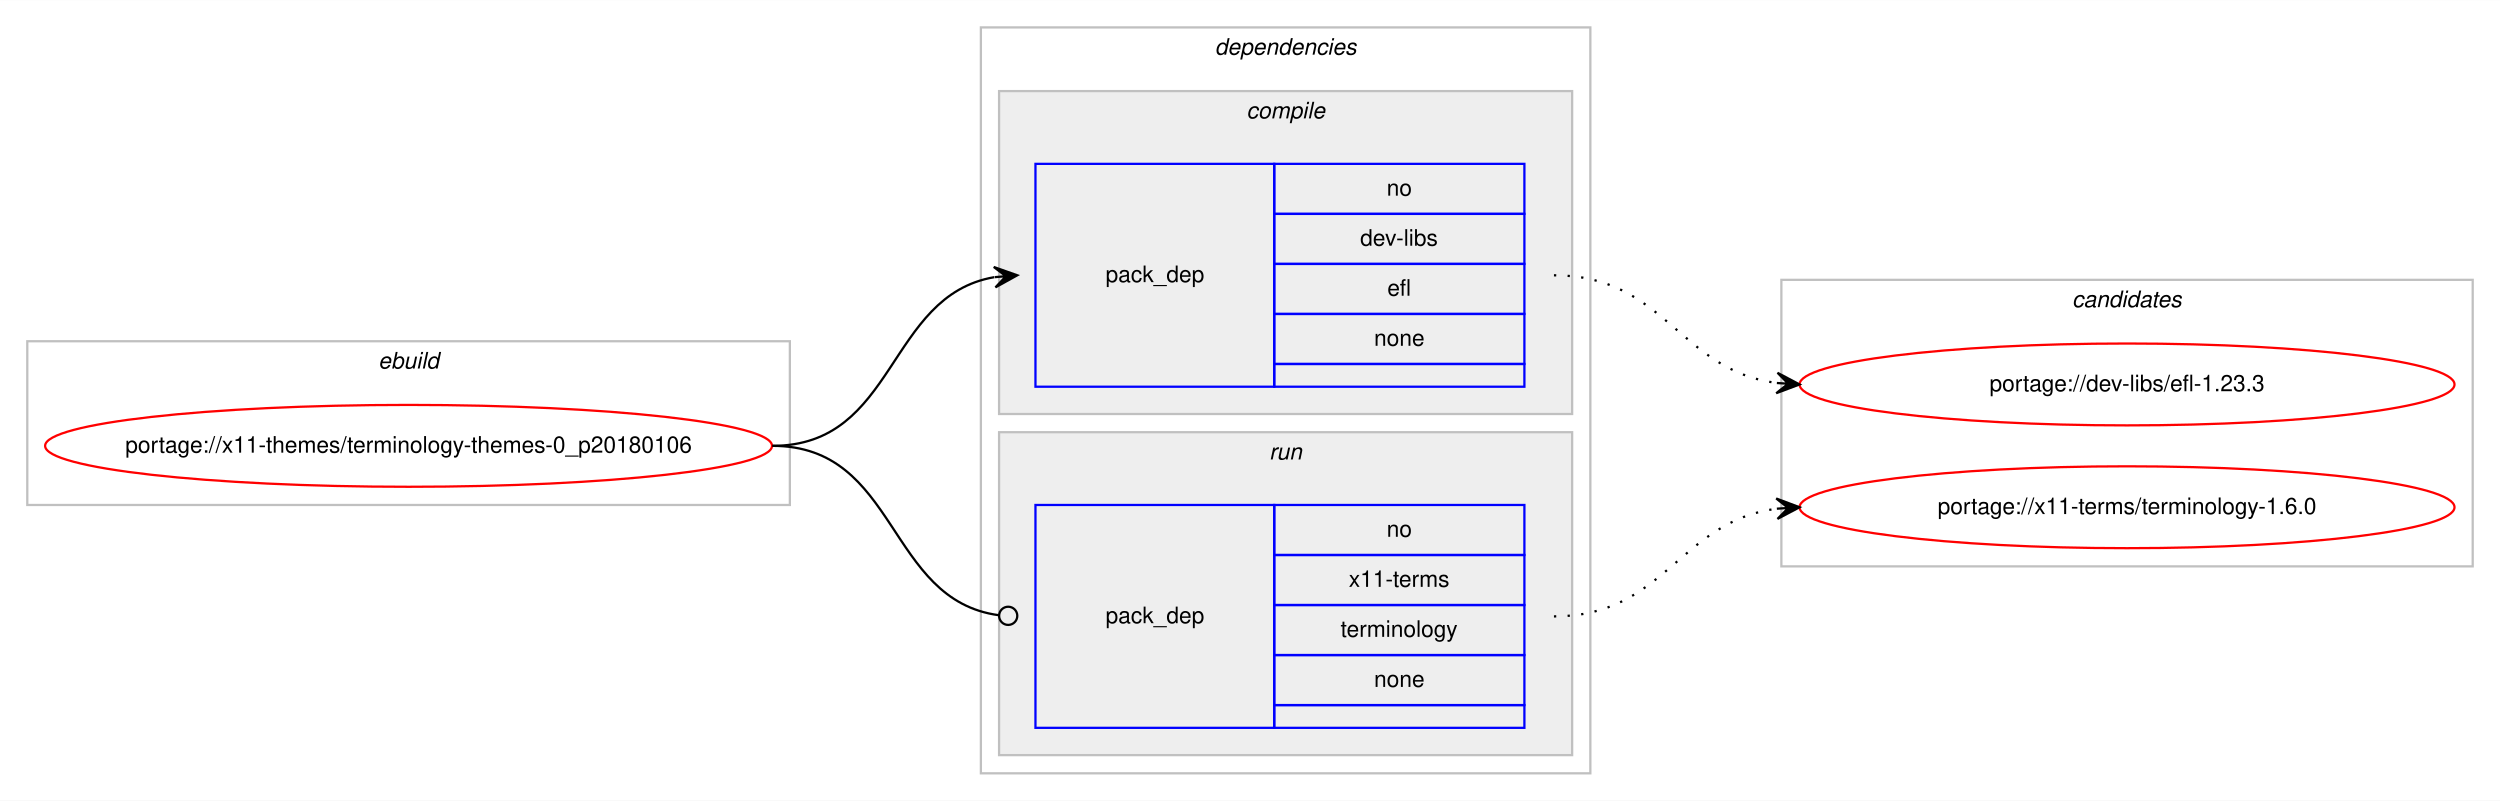
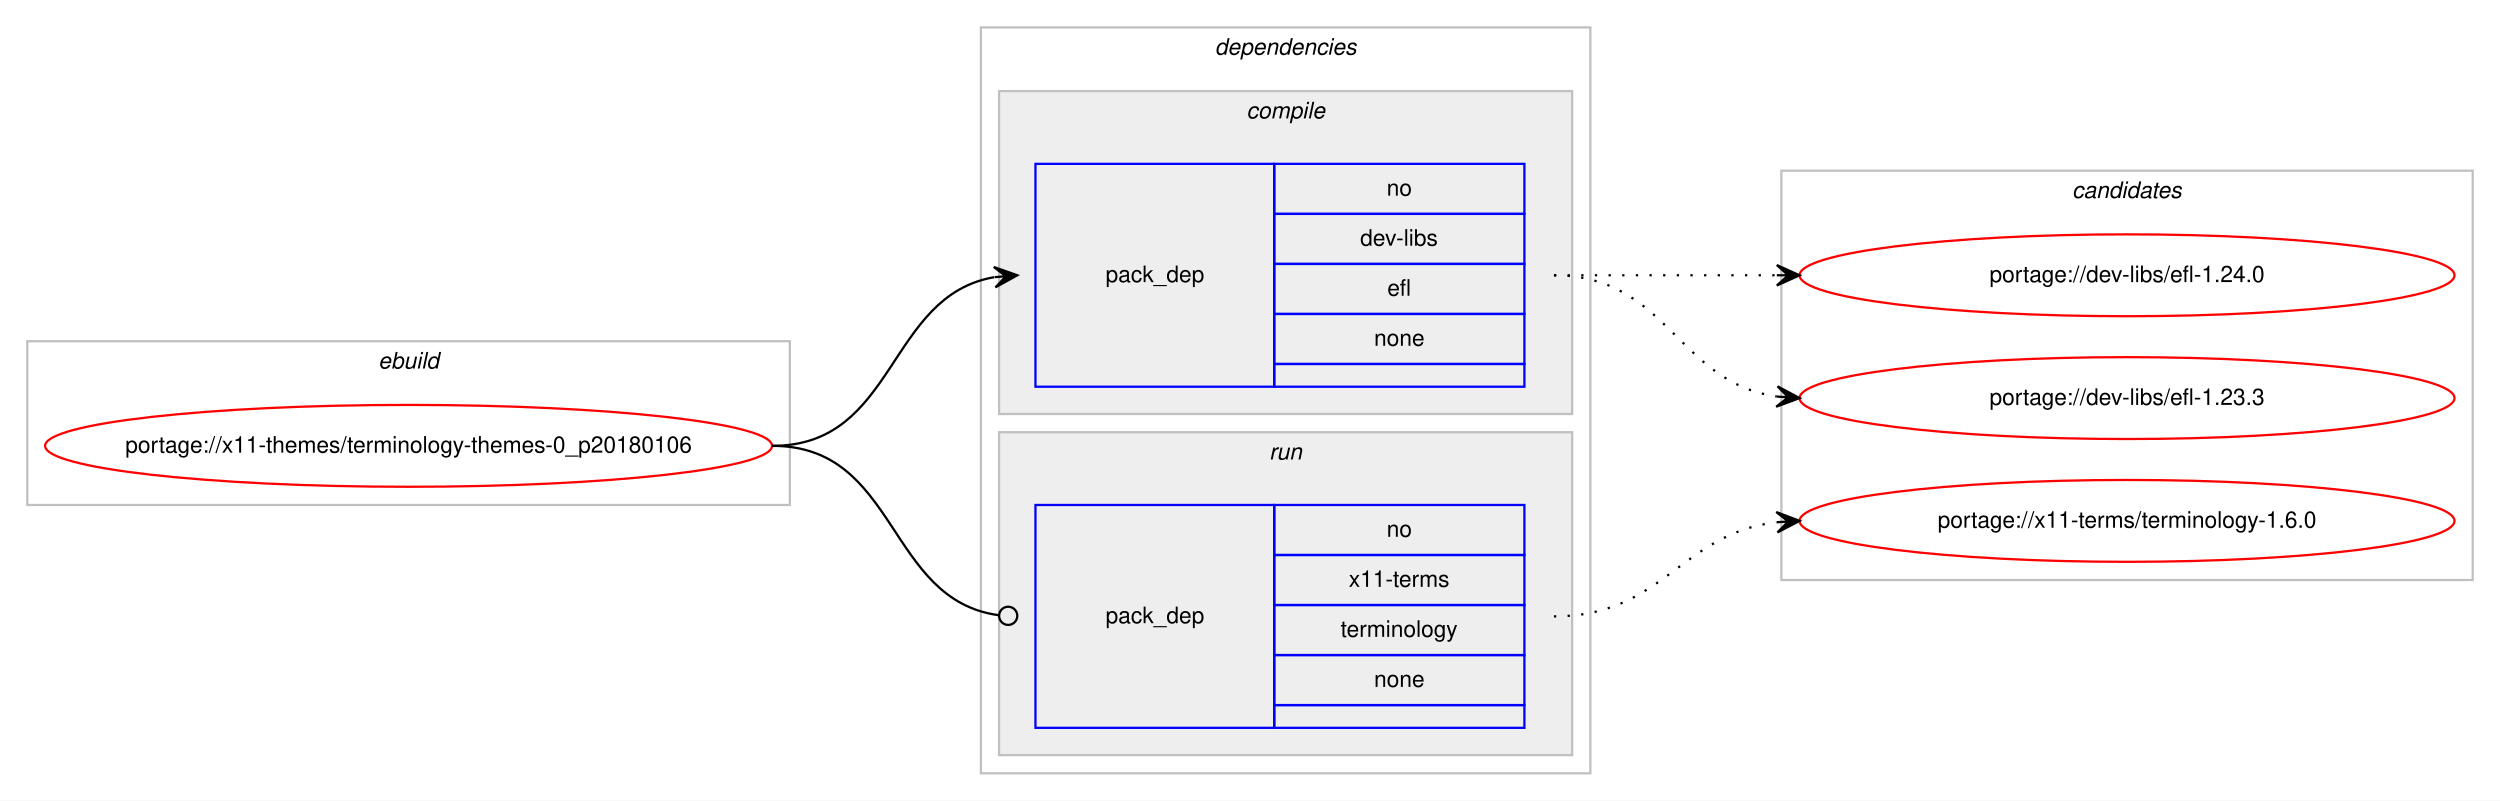
<svg xmlns="http://www.w3.org/2000/svg" xmlns:xlink="http://www.w3.org/1999/xlink" width="1099pt" height="352pt" viewBox="0.00 0.00 1099.33 352.00">
  <g id="graph0" class="graph" transform="scale(1 1) rotate(0) translate(4 348)">
    <polygon fill="#ffffff" stroke="transparent" points="-4,4 -4,-348 1095.326,-348 1095.326,4 -4,4" />
    <g id="clust1" class="cluster">
      <polygon fill="none" stroke="#c0c0c0" points="8,-126 8,-198 343.326,-198 343.326,-126 8,-126" />
      <text text-anchor="start" x="162.326" y="-186" font-family="Helvetica,sans-Serif" font-style="italic" font-size="10.00" fill="#000000">ebuild</text>
    </g>
    <g id="clust2" class="cluster">
      <polygon fill="none" stroke="#c0c0c0" points="427.326,-8 427.326,-336 695.326,-336 695.326,-8 427.326,-8" />
      <text text-anchor="start" x="530.201" y="-324" font-family="Helvetica,sans-Serif" font-style="italic" font-size="10.00" fill="#000000">dependencies</text>
    </g>
    <g id="clust3" class="cluster">
      <polygon fill="#eeeeee" stroke="#c0c0c0" points="435.326,-166 435.326,-308 687.326,-308 687.326,-166 435.326,-166" />
      <text text-anchor="start" x="544.104" y="-296" font-family="Helvetica,sans-Serif" font-style="italic" font-size="10.00" fill="#000000">compile</text>
    </g>
    <g id="clust6" class="cluster">
      <polygon fill="#eeeeee" stroke="#c0c0c0" points="435.326,-16 435.326,-158 687.326,-158 687.326,-16 435.326,-16" />
      <text text-anchor="start" x="554.102" y="-146" font-family="Helvetica,sans-Serif" font-style="italic" font-size="10.00" fill="#000000">run</text>
    </g>
    <g id="clust8" class="cluster">
-       <polygon fill="none" stroke="#c0c0c0" points="779.326,-99 779.326,-225 1083.326,-225 1083.326,-99 779.326,-99" />
-       <text text-anchor="start" x="907.15" y="-213" font-family="Helvetica,sans-Serif" font-style="italic" font-size="10.00" fill="#000000">candidates</text>
+       <polygon fill="none" stroke="#c0c0c0" points="779.326,-93 779.326,-273 1083.326,-273 1083.326,-93 779.326,-93" />
+       <text text-anchor="start" x="907.15" y="-261" font-family="Helvetica,sans-Serif" font-style="italic" font-size="10.00" fill="#000000">candidates</text>
    </g>
    <g id="node1" class="node">
      <g id="a_node1">
        <a xlink:href="../x11-themes/terminology-themes-0_p20180106.svg" xlink:title="portage://x11-themes/terminology-themes-0_p20180106">
          <ellipse fill="none" stroke="#ff0000" cx="175.663" cy="-152" rx="159.826" ry="18" />
          <text text-anchor="middle" x="175.663" y="-149" font-family="Helvetica,sans-Serif" font-size="10.00" fill="#000000">portage://x11-themes/terminology-themes-0_p20180106</text>
        </a>
      </g>
    </g>
    <g id="node2" class="node">
      <polygon fill="none" stroke="#0000ff" points="451.326,-178 451.326,-276 556.326,-276 556.326,-178 451.326,-178" />
      <text text-anchor="start" x="482.149" y="-224" font-family="Helvetica,sans-Serif" font-size="10.00" fill="#000000">pack_dep</text>
      <polygon fill="none" stroke="#0000ff" points="556.326,-254 556.326,-276 666.326,-276 666.326,-254 556.326,-254" />
      <text text-anchor="start" x="605.767" y="-262" font-family="Helvetica,sans-Serif" font-size="10.00" fill="#000000">no</text>
      <polygon fill="none" stroke="#0000ff" points="556.326,-232 556.326,-254 666.326,-254 666.326,-232 556.326,-232" />
      <text text-anchor="start" x="594.104" y="-240" font-family="Helvetica,sans-Serif" font-size="10.00" fill="#000000">dev-libs</text>
      <polygon fill="none" stroke="#0000ff" points="556.326,-210 556.326,-232 666.326,-232 666.326,-210 556.326,-210" />
      <text text-anchor="start" x="606.048" y="-218" font-family="Helvetica,sans-Serif" font-size="10.00" fill="#000000">efl</text>
      <polygon fill="none" stroke="#0000ff" points="556.326,-188 556.326,-210 666.326,-210 666.326,-188 556.326,-188" />
      <text text-anchor="start" x="600.208" y="-196" font-family="Helvetica,sans-Serif" font-size="10.00" fill="#000000">none</text>
      <polygon fill="none" stroke="#0000ff" points="556.326,-178 556.326,-188 666.326,-188 666.326,-178 556.326,-178" />
    </g>
    <g id="edge1" class="edge">
      <path fill="none" stroke="#000000" d="M335.663,-152C390.334,-152 385.868,-217.918 433.147,-226.158" />
      <polygon fill="#000000" stroke="#000000" points="443.326,-227 432.989,-230.66 438.343,-226.588 433.36,-226.175 433.36,-226.175 433.36,-226.175 438.343,-226.588 433.731,-221.691 443.326,-227 443.326,-227" />
    </g>
    <g id="node3" class="node">
      <polygon fill="none" stroke="#0000ff" points="451.326,-28 451.326,-126 556.326,-126 556.326,-28 451.326,-28" />
      <text text-anchor="start" x="482.149" y="-74" font-family="Helvetica,sans-Serif" font-size="10.00" fill="#000000">pack_dep</text>
      <polygon fill="none" stroke="#0000ff" points="556.326,-104 556.326,-126 666.326,-126 666.326,-104 556.326,-104" />
      <text text-anchor="start" x="605.767" y="-112" font-family="Helvetica,sans-Serif" font-size="10.00" fill="#000000">no</text>
      <polygon fill="none" stroke="#0000ff" points="556.326,-82 556.326,-104 666.326,-104 666.326,-82 556.326,-82" />
      <text text-anchor="start" x="589.105" y="-90" font-family="Helvetica,sans-Serif" font-size="10.00" fill="#000000">x11-terms</text>
      <polygon fill="none" stroke="#0000ff" points="556.326,-60 556.326,-82 666.326,-82 666.326,-60 556.326,-60" />
      <text text-anchor="start" x="585.491" y="-68" font-family="Helvetica,sans-Serif" font-size="10.00" fill="#000000">terminology</text>
      <polygon fill="none" stroke="#0000ff" points="556.326,-38 556.326,-60 666.326,-60 666.326,-38 556.326,-38" />
      <text text-anchor="start" x="600.208" y="-46" font-family="Helvetica,sans-Serif" font-size="10.00" fill="#000000">none</text>
      <polygon fill="none" stroke="#0000ff" points="556.326,-28 556.326,-38 666.326,-38 666.326,-28 556.326,-28" />
    </g>
    <g id="edge2" class="edge">
      <path fill="none" stroke="#000000" d="M335.663,-152C391.132,-152 385.726,-84.145 435.249,-77.519" />
      <ellipse fill="none" stroke="#000000" cx="439.334" cy="-77.257" rx="4" ry="4" />
    </g>
    <g id="node4" class="node">
      <g id="a_node4">
-         <a xlink:href="../dev-libs/efl-1.23.3.svg" xlink:title="portage://dev-libs/efl-1.23.3">
-           <ellipse fill="none" stroke="#ff0000" cx="931.326" cy="-179" rx="144" ry="18" />
-           <text text-anchor="middle" x="931.326" y="-176" font-family="Helvetica,sans-Serif" font-size="10.00" fill="#000000">portage://dev-libs/efl-1.23.3</text>
+         <a xlink:href="../dev-libs/efl-1.24.0.svg" xlink:title="portage://dev-libs/efl-1.24.0">
+           <ellipse fill="none" stroke="#ff0000" cx="931.326" cy="-227" rx="144" ry="18" />
+           <text text-anchor="middle" x="931.326" y="-224" font-family="Helvetica,sans-Serif" font-size="10.00" fill="#000000">portage://dev-libs/efl-1.24.0</text>
        </a>
      </g>
    </g>
    <g id="edge3" class="edge">
-       <path fill="none" stroke="#000000" stroke-dasharray="1,5" d="M679.326,-227C728.263,-227 734.164,-185.338 777.217,-179.642" />
-       <polygon fill="#000000" stroke="#000000" points="787.326,-179 777.631,-184.125 782.336,-179.317 777.346,-179.634 777.346,-179.634 777.346,-179.634 782.336,-179.317 777.061,-175.143 787.326,-179 787.326,-179" />
+       <path fill="none" stroke="#000000" stroke-dasharray="1,5" d="M679.326,-227C723.764,-227 737.346,-227 777.204,-227" />
+       <polygon fill="#000000" stroke="#000000" points="787.326,-227 777.326,-231.5 782.326,-227 777.326,-227 777.326,-227 777.326,-227 782.326,-227 777.326,-222.5 787.326,-227 787.326,-227" />
    </g>
    <g id="node5" class="node">
      <g id="a_node5">
-         <a xlink:href="../x11-terms/terminology-1.6.0.svg" xlink:title="portage://x11-terms/terminology-1.6.0">
-           <ellipse fill="none" stroke="#ff0000" cx="931.326" cy="-125" rx="144" ry="18" />
-           <text text-anchor="middle" x="931.326" y="-122" font-family="Helvetica,sans-Serif" font-size="10.00" fill="#000000">portage://x11-terms/terminology-1.6.0</text>
+         <a xlink:href="../dev-libs/efl-1.23.3.svg" xlink:title="portage://dev-libs/efl-1.23.3">
+           <ellipse fill="none" stroke="#ff0000" cx="931.326" cy="-173" rx="144" ry="18" />
+           <text text-anchor="middle" x="931.326" y="-170" font-family="Helvetica,sans-Serif" font-size="10.00" fill="#000000">portage://dev-libs/efl-1.23.3</text>
        </a>
      </g>
    </g>
    <g id="edge4" class="edge">
-       <path fill="none" stroke="#000000" stroke-dasharray="1,5" d="M679.326,-77C728.263,-77 734.164,-118.662 777.217,-124.358" />
-       <polygon fill="#000000" stroke="#000000" points="787.326,-125 777.061,-128.857 782.336,-124.683 777.346,-124.366 777.346,-124.366 777.346,-124.366 782.336,-124.683 777.631,-119.875 787.326,-125 787.326,-125" />
+       <path fill="none" stroke="#000000" stroke-dasharray="1,5" d="M679.326,-227C729.428,-227 733.338,-179.934 777.305,-173.683" />
+       <polygon fill="#000000" stroke="#000000" points="787.326,-173 777.655,-178.169 782.338,-173.34 777.349,-173.68 777.349,-173.68 777.349,-173.68 782.338,-173.34 777.043,-169.19 787.326,-173 787.326,-173" />
+     </g>
+     <g id="node6" class="node">
+       <g id="a_node6">
+         <a xlink:href="../x11-terms/terminology-1.6.0.svg" xlink:title="portage://x11-terms/terminology-1.6.0">
+           <ellipse fill="none" stroke="#ff0000" cx="931.326" cy="-119" rx="144" ry="18" />
+           <text text-anchor="middle" x="931.326" y="-116" font-family="Helvetica,sans-Serif" font-size="10.00" fill="#000000">portage://x11-terms/terminology-1.6.0</text>
+         </a>
+       </g>
+     </g>
+     <g id="edge5" class="edge">
+       <path fill="none" stroke="#000000" stroke-dasharray="1,5" d="M679.326,-77C727.207,-77 734.892,-113.301 777.12,-118.406" />
+       <polygon fill="#000000" stroke="#000000" points="787.326,-119 777.082,-122.912 782.334,-118.71 777.343,-118.419 777.343,-118.419 777.343,-118.419 782.334,-118.71 777.604,-113.927 787.326,-119 787.326,-119" />
    </g>
  </g>
</svg>
